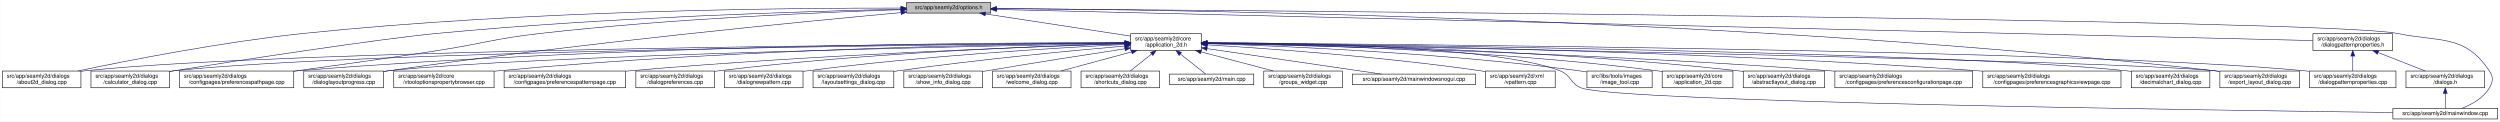
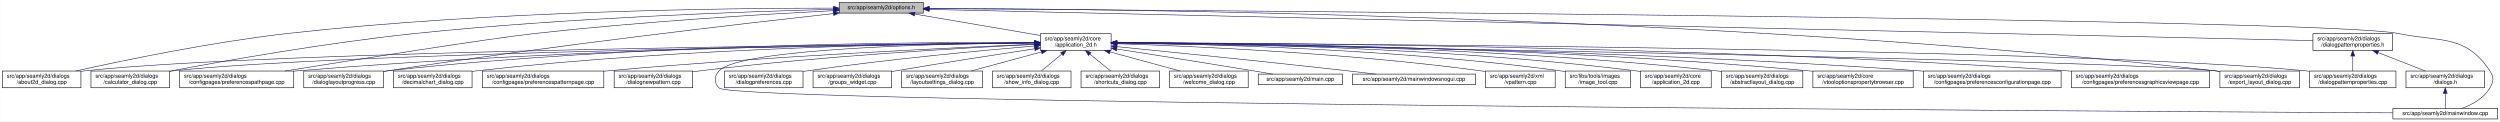
<svg xmlns="http://www.w3.org/2000/svg" xmlns:xlink="http://www.w3.org/1999/xlink" width="4487pt" height="218pt" viewBox="0.00 0.00 4486.50 218.00">
  <g id="graph0" class="graph" transform="scale(1 1) rotate(0) translate(4 214)">
    <polygon fill="white" stroke="transparent" points="-4,4 -4,-214 4482.5,-214 4482.5,4 -4,4" />
    <g id="node1" class="node">
      <g id="a_node1">
        <a xlink:title=" ">
-           <polygon fill="#bfbfbf" stroke="black" points="1623,-190.5 1623,-209.5 1774,-209.5 1774,-190.5 1623,-190.5" />
-           <text text-anchor="middle" x="1698.5" y="-197.5" font-family="Helvetica,sans-Serif" font-size="10.00">src/app/seamly2d/options.h</text>
+           <polygon fill="#bfbfbf" stroke="black" points="1502,-190.5 1502,-209.5 1653,-209.5 1653,-190.5 1502,-190.5" />
+           <text text-anchor="middle" x="1577.5" y="-197.5" font-family="Helvetica,sans-Serif" font-size="10.00">src/app/seamly2d/options.h</text>
        </a>
      </g>
    </g>
    <g id="node2" class="node">
      <g id="a_node2">
        <a xlink:href="../../d7/d61/application__2d_8h.html" target="_top" xlink:title=" ">
-           <polygon fill="white" stroke="black" points="2025,-123.5 2025,-153.5 2152,-153.5 2152,-123.5 2025,-123.5" />
-           <text text-anchor="start" x="2033" y="-141.5" font-family="Helvetica,sans-Serif" font-size="10.00">src/app/seamly2d/core</text>
-           <text text-anchor="middle" x="2088.5" y="-130.5" font-family="Helvetica,sans-Serif" font-size="10.00">/application_2d.h</text>
+           <polygon fill="white" stroke="black" points="1863,-123.5 1863,-153.5 1990,-153.5 1990,-123.5 1863,-123.5" />
+           <text text-anchor="start" x="1871" y="-141.5" font-family="Helvetica,sans-Serif" font-size="10.00">src/app/seamly2d/core</text>
+           <text text-anchor="middle" x="1926.5" y="-130.5" font-family="Helvetica,sans-Serif" font-size="10.00">/application_2d.h</text>
        </a>
      </g>
    </g>
    <g id="edge1" class="edge">
-       <path fill="none" stroke="midnightblue" d="M1764.34,-188.96C1837.02,-177.87 1953.21,-160.14 2024.96,-149.19" />
-       <polygon fill="midnightblue" stroke="midnightblue" points="1763.74,-185.51 1754.38,-190.48 1764.79,-192.43 1763.74,-185.51" />
+       <path fill="none" stroke="midnightblue" d="M1637.67,-188.74C1700.56,-178.02 1798.86,-161.26 1862.98,-150.33" />
+       <polygon fill="midnightblue" stroke="midnightblue" points="1636.77,-185.34 1627.5,-190.48 1637.95,-192.24 1636.77,-185.34" />
    </g>
    <g id="node4" class="node">
      <g id="a_node4">
        <a xlink:href="../../d9/d7f/about2d__dialog_8cpp.html" target="_top" xlink:title=" ">
          <polygon fill="white" stroke="black" points="0,-56.5 0,-86.5 141,-86.5 141,-56.5 0,-56.5" />
          <text text-anchor="start" x="8" y="-74.5" font-family="Helvetica,sans-Serif" font-size="10.00">src/app/seamly2d/dialogs</text>
          <text text-anchor="middle" x="70.5" y="-63.5" font-family="Helvetica,sans-Serif" font-size="10.00">/about2d_dialog.cpp</text>
        </a>
      </g>
    </g>
    <g id="edge27" class="edge">
-       <path fill="none" stroke="midnightblue" d="M1612.67,-199.5C1420.23,-199.77 939.81,-195.79 540.5,-154 394.51,-138.72 225.37,-105.53 135.12,-86.55" />
-       <polygon fill="midnightblue" stroke="midnightblue" points="1612.73,-203 1622.72,-199.48 1612.72,-196 1612.73,-203" />
+       <path fill="none" stroke="midnightblue" d="M1491.67,-199.44C1310.27,-199.48 874.82,-194.85 512.5,-154 375.26,-138.52 216.5,-105.49 131.59,-86.57" />
+       <polygon fill="midnightblue" stroke="midnightblue" points="1491.68,-202.94 1501.68,-199.43 1491.68,-195.94 1491.68,-202.94" />
    </g>
    <g id="node6" class="node">
      <g id="a_node6">
        <a xlink:href="../../d7/dfa/calculator__dialog_8cpp.html" target="_top" xlink:title=" ">
          <polygon fill="white" stroke="black" points="159,-56.5 159,-86.5 300,-86.5 300,-56.5 159,-56.5" />
          <text text-anchor="start" x="167" y="-74.5" font-family="Helvetica,sans-Serif" font-size="10.00">src/app/seamly2d/dialogs</text>
          <text text-anchor="middle" x="229.5" y="-63.5" font-family="Helvetica,sans-Serif" font-size="10.00">/calculator_dialog.cpp</text>
        </a>
      </g>
    </g>
    <g id="edge28" class="edge">
-       <path fill="none" stroke="midnightblue" d="M1612.55,-197.44C1449.69,-193.89 1085.06,-183.15 779.5,-154 674.26,-143.96 412.85,-103.99 308.5,-87 305.75,-86.55 302.94,-86.09 300.11,-85.61" />
-       <polygon fill="midnightblue" stroke="midnightblue" points="1612.91,-200.95 1622.98,-197.66 1613.06,-193.95 1612.91,-200.95" />
-     </g>
-     <g id="node9" class="node">
-       <g id="a_node9">
+       <path fill="none" stroke="midnightblue" d="M1491.61,-197.2C1339.88,-193.39 1014.6,-182.41 741.5,-154 583.04,-137.52 398.94,-104.87 300.41,-86.28" />
+       <polygon fill="midnightblue" stroke="midnightblue" points="1491.71,-200.7 1501.79,-197.45 1491.88,-193.71 1491.71,-200.7" />
+     </g>
+     <g id="node10" class="node">
+       <g id="a_node10">
        <a xlink:href="../../dc/d20/preferencespathpage_8cpp.html" target="_top" xlink:title=" ">
          <polygon fill="white" stroke="black" points="318,-56.5 318,-86.5 523,-86.5 523,-56.5 318,-56.5" />
          <text text-anchor="start" x="326" y="-74.5" font-family="Helvetica,sans-Serif" font-size="10.00">src/app/seamly2d/dialogs</text>
          <text text-anchor="middle" x="420.5" y="-63.5" font-family="Helvetica,sans-Serif" font-size="10.00">/configpages/preferencespathpage.cpp</text>
        </a>
      </g>
    </g>
    <g id="edge29" class="edge">
-       <path fill="none" stroke="midnightblue" d="M1612.8,-196.62C1475.71,-192.18 1198.77,-180.53 965.5,-154 882.23,-144.53 862.33,-135.73 779.5,-123 693.18,-109.74 594.97,-96.02 523.12,-86.23" />
-       <polygon fill="midnightblue" stroke="midnightblue" points="1612.72,-200.12 1622.83,-196.94 1612.94,-193.13 1612.72,-200.12" />
+       <path fill="none" stroke="midnightblue" d="M1491.58,-194.91C1371.55,-188.71 1146.99,-175.35 956.5,-154 871.26,-144.45 635.73,-107.19 507.1,-86.52" />
+       <polygon fill="midnightblue" stroke="midnightblue" points="1491.64,-198.42 1501.81,-195.44 1492,-191.43 1491.64,-198.42" />
    </g>
    <g id="node13" class="node">
      <g id="a_node13">
        <a xlink:href="../../d6/d89/dialoglayoutprogress_8cpp.html" target="_top" xlink:title=" ">
          <polygon fill="white" stroke="black" points="541,-56.5 541,-86.5 684,-86.5 684,-56.5 541,-56.5" />
          <text text-anchor="start" x="549" y="-74.5" font-family="Helvetica,sans-Serif" font-size="10.00">src/app/seamly2d/dialogs</text>
          <text text-anchor="middle" x="612.5" y="-63.5" font-family="Helvetica,sans-Serif" font-size="10.00">/dialoglayoutprogress.cpp</text>
        </a>
      </g>
    </g>
    <g id="edge30" class="edge">
-       <path fill="none" stroke="midnightblue" d="M1612.85,-191.38C1439.05,-175.5 1032.7,-136.21 693.5,-87 690.39,-86.55 687.22,-86.07 684.01,-85.57" />
-       <polygon fill="midnightblue" stroke="midnightblue" points="1612.68,-194.88 1622.95,-192.3 1613.31,-187.91 1612.68,-194.88" />
+       <path fill="none" stroke="midnightblue" d="M1491.69,-189.68C1333.36,-172.15 984.76,-131.95 692.5,-87 689.85,-86.59 687.15,-86.17 684.43,-85.72" />
+       <polygon fill="midnightblue" stroke="midnightblue" points="1491.51,-193.18 1501.84,-190.8 1492.28,-186.23 1491.51,-193.18" />
    </g>
    <g id="node17" class="node">
      <g id="a_node17">
        <a xlink:href="../../dd/d54/export__layout__dialog_8cpp.html" target="_top" xlink:title=" ">
          <polygon fill="white" stroke="black" points="3980,-56.5 3980,-86.5 4123,-86.5 4123,-56.5 3980,-56.5" />
          <text text-anchor="start" x="3988" y="-74.5" font-family="Helvetica,sans-Serif" font-size="10.00">src/app/seamly2d/dialogs</text>
          <text text-anchor="middle" x="4051.5" y="-63.5" font-family="Helvetica,sans-Serif" font-size="10.00">/export_layout_dialog.cpp</text>
        </a>
      </g>
    </g>
    <g id="edge35" class="edge">
-       <path fill="none" stroke="midnightblue" d="M1784.71,-198.71C2086.38,-196.87 3122.19,-183.44 3970.5,-87 3973.48,-86.66 3976.52,-86.28 3979.58,-85.87" />
-       <polygon fill="midnightblue" stroke="midnightblue" points="1784.27,-195.22 1774.29,-198.77 1784.31,-202.22 1784.27,-195.22" />
+       <path fill="none" stroke="midnightblue" d="M1663.53,-199.02C1974.97,-198.22 3072.47,-187.96 3970.5,-87 3973.48,-86.66 3976.52,-86.29 3979.58,-85.88" />
+       <polygon fill="midnightblue" stroke="midnightblue" points="1663.22,-195.52 1653.22,-199.04 1663.23,-202.52 1663.22,-195.52" />
    </g>
    <g id="node26" class="node">
      <g id="a_node26">
        <a xlink:href="../../d8/dd9/mainwindow_8cpp.html" target="_top" xlink:title=" ">
          <polygon fill="white" stroke="black" points="4290.5,-0.5 4290.5,-19.5 4478.5,-19.5 4478.5,-0.5 4290.5,-0.5" />
          <text text-anchor="middle" x="4384.5" y="-7.5" font-family="Helvetica,sans-Serif" font-size="10.00">src/app/seamly2d/mainwindow.cpp</text>
        </a>
      </g>
    </g>
    <g id="edge36" class="edge">
-       <path fill="none" stroke="midnightblue" d="M1784.27,-198.4C2220.01,-195.24 4172.81,-179.68 4298.5,-154 4376.05,-138.16 4419.3,-152.66 4463.5,-87 4471.19,-75.57 4470.42,-67.91 4463.5,-56 4452.95,-37.85 4432.04,-26.41 4414.38,-19.61" />
-       <polygon fill="midnightblue" stroke="midnightblue" points="1784.23,-194.9 1774.26,-198.47 1784.28,-201.9 1784.23,-194.9" />
+       <path fill="none" stroke="midnightblue" d="M1663.59,-198.47C2112.31,-195.58 4167.54,-180.9 4299.5,-154 4377.05,-138.19 4420.3,-152.66 4464.5,-87 4472.19,-75.57 4471.46,-67.89 4464.5,-56 4453.8,-37.71 4432.63,-26.27 4414.75,-19.51" />
+       <polygon fill="midnightblue" stroke="midnightblue" points="1663.27,-194.97 1653.3,-198.53 1663.32,-201.97 1663.27,-194.97" />
    </g>
    <g id="node28" class="node">
      <g id="a_node28">
        <a xlink:href="../../d5/d4e/dialogpatternproperties_8h.html" target="_top" xlink:title=" ">
          <polygon fill="white" stroke="black" points="4147,-123.5 4147,-153.5 4290,-153.5 4290,-123.5 4147,-123.5" />
          <text text-anchor="start" x="4155" y="-141.5" font-family="Helvetica,sans-Serif" font-size="10.00">src/app/seamly2d/dialogs</text>
          <text text-anchor="middle" x="4218.5" y="-130.5" font-family="Helvetica,sans-Serif" font-size="10.00">/dialogpatternproperties.h</text>
        </a>
      </g>
    </g>
    <g id="edge31" class="edge">
-       <path fill="none" stroke="midnightblue" d="M1784.38,-196.97C2175.7,-187.73 3786.38,-149.7 4146.75,-141.19" />
-       <polygon fill="midnightblue" stroke="midnightblue" points="1784.18,-193.48 1774.26,-197.21 1784.34,-200.47 1784.18,-193.48" />
+       <path fill="none" stroke="midnightblue" d="M1663.5,-197.06C2067.81,-187.95 3775.47,-149.48 4146.97,-141.11" />
+       <polygon fill="midnightblue" stroke="midnightblue" points="1663.26,-193.57 1653.34,-197.29 1663.42,-200.57 1663.26,-193.57" />
    </g>
    <g id="node3" class="node">
      <g id="a_node3">
        <a xlink:href="../../df/d3e/application__2d_8cpp.html" target="_top" xlink:title=" ">
-           <polygon fill="white" stroke="black" points="2979,-56.5 2979,-86.5 3106,-86.5 3106,-56.5 2979,-56.5" />
-           <text text-anchor="start" x="2987" y="-74.5" font-family="Helvetica,sans-Serif" font-size="10.00">src/app/seamly2d/core</text>
-           <text text-anchor="middle" x="3042.5" y="-63.5" font-family="Helvetica,sans-Serif" font-size="10.00">/application_2d.cpp</text>
+           <polygon fill="white" stroke="black" points="2940,-56.5 2940,-86.5 3067,-86.5 3067,-56.5 2940,-56.5" />
+           <text text-anchor="start" x="2948" y="-74.5" font-family="Helvetica,sans-Serif" font-size="10.00">src/app/seamly2d/core</text>
+           <text text-anchor="middle" x="3003.5" y="-63.5" font-family="Helvetica,sans-Serif" font-size="10.00">/application_2d.cpp</text>
        </a>
      </g>
    </g>
    <g id="edge2" class="edge">
-       <path fill="none" stroke="midnightblue" d="M2162.2,-136.72C2313.91,-134.37 2671.82,-124.91 2969.5,-87 2972.58,-86.61 2975.72,-86.16 2978.88,-85.68" />
-       <polygon fill="midnightblue" stroke="midnightblue" points="2162.02,-133.23 2152.08,-136.88 2162.13,-140.23 2162.02,-133.23" />
+       <path fill="none" stroke="midnightblue" d="M2000.34,-137.46C2166.92,-136.57 2584.41,-129.84 2930.5,-87 2933.58,-86.62 2936.72,-86.18 2939.89,-85.7" />
+       <polygon fill="midnightblue" stroke="midnightblue" points="2000.19,-133.96 1990.21,-137.51 2000.23,-140.96 2000.19,-133.96" />
    </g>
    <g id="edge3" class="edge">
-       <path fill="none" stroke="midnightblue" d="M2014.56,-137.11C1706.18,-135.26 521.24,-125.72 149.5,-87 146.73,-86.71 143.9,-86.38 141.06,-86.01" />
-       <polygon fill="midnightblue" stroke="midnightblue" points="2014.71,-140.61 2024.73,-137.17 2014.75,-133.61 2014.71,-140.61" />
+       <path fill="none" stroke="midnightblue" d="M1852.53,-136.91C1560.58,-134.34 487.72,-122.63 149.5,-87 146.73,-86.71 143.9,-86.37 141.06,-86" />
+       <polygon fill="midnightblue" stroke="midnightblue" points="1852.56,-140.41 1862.59,-137 1852.62,-133.41 1852.56,-140.41" />
    </g>
    <g id="node5" class="node">
      <g id="a_node5">
        <a xlink:href="../../dd/db4/abstractlayout__dialog_8cpp.html" target="_top" xlink:title=" ">
-           <polygon fill="white" stroke="black" points="3124.5,-56.5 3124.5,-86.5 3270.5,-86.5 3270.5,-56.5 3124.5,-56.5" />
-           <text text-anchor="start" x="3132.5" y="-74.5" font-family="Helvetica,sans-Serif" font-size="10.00">src/app/seamly2d/dialogs</text>
-           <text text-anchor="middle" x="3197.5" y="-63.5" font-family="Helvetica,sans-Serif" font-size="10.00">/abstractlayout_dialog.cpp</text>
+           <polygon fill="white" stroke="black" points="3085.5,-56.5 3085.5,-86.5 3231.5,-86.5 3231.5,-56.5 3085.5,-56.5" />
+           <text text-anchor="start" x="3093.5" y="-74.5" font-family="Helvetica,sans-Serif" font-size="10.00">src/app/seamly2d/dialogs</text>
+           <text text-anchor="middle" x="3158.5" y="-63.5" font-family="Helvetica,sans-Serif" font-size="10.00">/abstractlayout_dialog.cpp</text>
        </a>
      </g>
    </g>
    <g id="edge4" class="edge">
-       <path fill="none" stroke="midnightblue" d="M2162.08,-137C2330.94,-135.16 2759.08,-126.64 3114.5,-87 3117.7,-86.64 3120.96,-86.24 3124.25,-85.8" />
-       <polygon fill="midnightblue" stroke="midnightblue" points="2162.02,-133.5 2152.06,-137.1 2162.09,-140.5 2162.02,-133.5" />
+       <path fill="none" stroke="midnightblue" d="M2000.28,-137.55C2183.05,-136.96 2671.26,-131.01 3075.5,-87 3078.7,-86.65 3081.96,-86.26 3085.25,-85.82" />
+       <polygon fill="midnightblue" stroke="midnightblue" points="2000.23,-134.05 1990.24,-137.58 2000.25,-141.05 2000.23,-134.05" />
    </g>
    <g id="edge5" class="edge">
-       <path fill="none" stroke="midnightblue" d="M2014.9,-136.92C1723.17,-134.37 647.48,-122.71 308.5,-87 305.73,-86.71 302.9,-86.37 300.06,-86" />
-       <polygon fill="midnightblue" stroke="midnightblue" points="2014.92,-140.42 2024.95,-137 2014.98,-133.42 2014.92,-140.42" />
+       <path fill="none" stroke="midnightblue" d="M1852.41,-136.67C1577.21,-133.35 613.89,-119.61 308.5,-87 305.73,-86.7 302.9,-86.37 300.06,-85.99" />
+       <polygon fill="midnightblue" stroke="midnightblue" points="1852.64,-140.17 1862.69,-136.79 1852.73,-133.17 1852.64,-140.17" />
    </g>
    <g id="node7" class="node">
      <g id="a_node7">
-         <a xlink:href="../../d2/d2d/preferencesconfigurationpage_8cpp.html" target="_top" xlink:title=" ">
-           <polygon fill="white" stroke="black" points="3289,-56.5 3289,-86.5 3536,-86.5 3536,-56.5 3289,-56.5" />
-           <text text-anchor="start" x="3297" y="-74.5" font-family="Helvetica,sans-Serif" font-size="10.00">src/app/seamly2d/dialogs</text>
-           <text text-anchor="middle" x="3412.5" y="-63.5" font-family="Helvetica,sans-Serif" font-size="10.00">/configpages/preferencesconfigurationpage.cpp</text>
+         <a xlink:href="../../d2/d00/vtooloptionspropertybrowser_8cpp.html" target="_top" xlink:title=" ">
+           <polygon fill="white" stroke="black" points="3249.5,-56.5 3249.5,-86.5 3429.5,-86.5 3429.5,-56.5 3249.5,-56.5" />
+           <text text-anchor="start" x="3257.5" y="-74.5" font-family="Helvetica,sans-Serif" font-size="10.00">src/app/seamly2d/core</text>
+           <text text-anchor="middle" x="3339.5" y="-63.5" font-family="Helvetica,sans-Serif" font-size="10.00">/vtooloptionspropertybrowser.cpp</text>
        </a>
      </g>
    </g>
    <g id="edge6" class="edge">
-       <path fill="none" stroke="midnightblue" d="M2162.45,-136.07C2349.65,-132.07 2857.46,-118.92 3279.5,-87 3282.63,-86.76 3285.79,-86.51 3288.99,-86.25" />
-       <polygon fill="midnightblue" stroke="midnightblue" points="2162.1,-132.57 2152.17,-136.28 2162.25,-139.57 2162.1,-132.57" />
+       <path fill="none" stroke="midnightblue" d="M2000.34,-137.43C2200.42,-136.63 2769.59,-130.41 3240.5,-87 3243.44,-86.73 3246.43,-86.43 3249.44,-86.11" />
+       <polygon fill="midnightblue" stroke="midnightblue" points="2000.23,-133.93 1990.24,-137.46 2000.25,-140.93 2000.23,-133.93" />
    </g>
    <g id="node8" class="node">
      <g id="a_node8">
+         <a xlink:href="../../d2/d2d/preferencesconfigurationpage_8cpp.html" target="_top" xlink:title=" ">
+           <polygon fill="white" stroke="black" points="3448,-56.5 3448,-86.5 3695,-86.5 3695,-56.5 3448,-56.5" />
+           <text text-anchor="start" x="3456" y="-74.5" font-family="Helvetica,sans-Serif" font-size="10.00">src/app/seamly2d/dialogs</text>
+           <text text-anchor="middle" x="3571.5" y="-63.5" font-family="Helvetica,sans-Serif" font-size="10.00">/configpages/preferencesconfigurationpage.cpp</text>
+         </a>
+       </g>
+     </g>
+     <g id="edge7" class="edge">
+       <path fill="none" stroke="midnightblue" d="M2000.44,-137C2219.96,-135.09 2886.93,-126.22 3438.5,-87 3441.63,-86.78 3444.8,-86.54 3447.99,-86.28" />
+       <polygon fill="midnightblue" stroke="midnightblue" points="2000.3,-133.5 1990.33,-137.08 2000.36,-140.5 2000.3,-133.5" />
+     </g>
+     <g id="node9" class="node">
+       <g id="a_node9">
        <a xlink:href="../../d9/d70/preferencesgraphicsviewpage_8cpp.html" target="_top" xlink:title=" ">
-           <polygon fill="white" stroke="black" points="3554.5,-56.5 3554.5,-86.5 3802.5,-86.5 3802.5,-56.5 3554.5,-56.5" />
-           <text text-anchor="start" x="3562.5" y="-74.5" font-family="Helvetica,sans-Serif" font-size="10.00">src/app/seamly2d/dialogs</text>
-           <text text-anchor="middle" x="3678.5" y="-63.5" font-family="Helvetica,sans-Serif" font-size="10.00">/configpages/preferencesgraphicsviewpage.cpp</text>
-         </a>
-       </g>
-     </g>
-     <g id="edge7" class="edge">
-       <path fill="none" stroke="midnightblue" d="M2162.26,-136.85C2376.23,-134.54 3015.47,-124.75 3544.5,-87 3547.77,-86.77 3551.08,-86.52 3554.42,-86.25" />
-       <polygon fill="midnightblue" stroke="midnightblue" points="2162.06,-133.35 2152.1,-136.95 2162.13,-140.35 2162.06,-133.35" />
+           <polygon fill="white" stroke="black" points="3713.5,-56.5 3713.5,-86.5 3961.5,-86.5 3961.5,-56.5 3713.5,-56.5" />
+           <text text-anchor="start" x="3721.5" y="-74.5" font-family="Helvetica,sans-Serif" font-size="10.00">src/app/seamly2d/dialogs</text>
+           <text text-anchor="middle" x="3837.5" y="-63.5" font-family="Helvetica,sans-Serif" font-size="10.00">/configpages/preferencesgraphicsviewpage.cpp</text>
+         </a>
+       </g>
    </g>
    <g id="edge8" class="edge">
-       <path fill="none" stroke="midnightblue" d="M2014.67,-137.66C1790.96,-137.58 1101.01,-133.32 531.5,-87 528.79,-86.78 526.04,-86.54 523.27,-86.28" />
-       <polygon fill="midnightblue" stroke="midnightblue" points="2014.97,-141.16 2024.97,-137.66 2014.97,-134.16 2014.97,-141.16" />
-     </g>
-     <g id="node10" class="node">
-       <g id="a_node10">
-         <a xlink:href="../../dd/dc2/decimalchart__dialog_8cpp.html" target="_top" xlink:title=" ">
-           <polygon fill="white" stroke="black" points="3821,-56.5 3821,-86.5 3962,-86.5 3962,-56.5 3821,-56.5" />
-           <text text-anchor="start" x="3829" y="-74.5" font-family="Helvetica,sans-Serif" font-size="10.00">src/app/seamly2d/dialogs</text>
-           <text text-anchor="middle" x="3891.5" y="-63.5" font-family="Helvetica,sans-Serif" font-size="10.00">/decimalchart_dialog.cpp</text>
-         </a>
-       </g>
+       <path fill="none" stroke="midnightblue" d="M2000.49,-137.5C2244.24,-137.04 3044.02,-131.98 3703.5,-87 3706.77,-86.78 3710.08,-86.54 3713.42,-86.28" />
+       <polygon fill="midnightblue" stroke="midnightblue" points="2000.33,-134 1990.34,-137.52 2000.34,-141 2000.33,-134" />
    </g>
    <g id="edge9" class="edge">
-       <path fill="none" stroke="midnightblue" d="M2162.56,-136.81C2448.98,-133.91 3484.42,-121.24 3811.5,-87 3814.59,-86.68 3817.74,-86.3 3820.91,-85.89" />
-       <polygon fill="midnightblue" stroke="midnightblue" points="2162.25,-133.31 2152.28,-136.91 2162.32,-140.31 2162.25,-133.31" />
+       <path fill="none" stroke="midnightblue" d="M1852.56,-137.26C1644.32,-136.06 1035.3,-128.93 531.5,-87 528.79,-86.77 526.04,-86.53 523.27,-86.27" />
+       <polygon fill="midnightblue" stroke="midnightblue" points="1852.74,-140.76 1862.76,-137.32 1852.78,-133.76 1852.74,-140.76" />
    </g>
    <g id="node11" class="node">
      <g id="a_node11">
-         <a xlink:href="../../d2/d00/vtooloptionspropertybrowser_8cpp.html" target="_top" xlink:title=" ">
-           <polygon fill="white" stroke="black" points="702.5,-56.5 702.5,-86.5 882.5,-86.5 882.5,-56.5 702.5,-56.5" />
-           <text text-anchor="start" x="710.5" y="-74.5" font-family="Helvetica,sans-Serif" font-size="10.00">src/app/seamly2d/core</text>
-           <text text-anchor="middle" x="792.5" y="-63.5" font-family="Helvetica,sans-Serif" font-size="10.00">/vtooloptionspropertybrowser.cpp</text>
+         <a xlink:href="../../dd/dc2/decimalchart__dialog_8cpp.html" target="_top" xlink:title=" ">
+           <polygon fill="white" stroke="black" points="702,-56.5 702,-86.5 843,-86.5 843,-56.5 702,-56.5" />
+           <text text-anchor="start" x="710" y="-74.5" font-family="Helvetica,sans-Serif" font-size="10.00">src/app/seamly2d/dialogs</text>
+           <text text-anchor="middle" x="772.5" y="-63.5" font-family="Helvetica,sans-Serif" font-size="10.00">/decimalchart_dialog.cpp</text>
        </a>
      </g>
    </g>
    <g id="edge10" class="edge">
-       <path fill="none" stroke="midnightblue" d="M2014.72,-137.03C1826.89,-135.27 1315.47,-126.88 891.5,-87 888.56,-86.72 885.57,-86.42 882.56,-86.09" />
-       <polygon fill="midnightblue" stroke="midnightblue" points="2014.73,-140.53 2024.76,-137.12 2014.79,-133.53 2014.73,-140.53" />
+       <path fill="none" stroke="midnightblue" d="M1852.61,-137.39C1678.05,-136.38 1226.65,-129.51 852.5,-87 849.41,-86.65 846.27,-86.25 843.1,-85.82" />
+       <polygon fill="midnightblue" stroke="midnightblue" points="1852.69,-140.89 1862.71,-137.44 1852.73,-133.89 1852.69,-140.89" />
    </g>
    <g id="node12" class="node">
      <g id="a_node12">
        <a xlink:href="../../dc/d63/preferencespatternpage_8cpp.html" target="_top" xlink:title=" ">
-           <polygon fill="white" stroke="black" points="900.5,-56.5 900.5,-86.5 1118.5,-86.5 1118.5,-56.5 900.5,-56.5" />
-           <text text-anchor="start" x="908.5" y="-74.5" font-family="Helvetica,sans-Serif" font-size="10.00">src/app/seamly2d/dialogs</text>
-           <text text-anchor="middle" x="1009.5" y="-63.5" font-family="Helvetica,sans-Serif" font-size="10.00">/configpages/preferencespatternpage.cpp</text>
+           <polygon fill="white" stroke="black" points="861.5,-56.5 861.5,-86.5 1079.5,-86.5 1079.5,-56.5 861.5,-56.5" />
+           <text text-anchor="start" x="869.5" y="-74.5" font-family="Helvetica,sans-Serif" font-size="10.00">src/app/seamly2d/dialogs</text>
+           <text text-anchor="middle" x="970.5" y="-63.5" font-family="Helvetica,sans-Serif" font-size="10.00">/configpages/preferencespatternpage.cpp</text>
        </a>
      </g>
    </g>
    <g id="edge11" class="edge">
-       <path fill="none" stroke="midnightblue" d="M2014.58,-135.37C1853.27,-130.35 1457.69,-115.93 1127.5,-87 1124.62,-86.75 1121.7,-86.48 1118.76,-86.2" />
-       <polygon fill="midnightblue" stroke="midnightblue" points="2014.76,-138.88 2024.86,-135.69 2014.97,-131.88 2014.76,-138.88" />
+       <path fill="none" stroke="midnightblue" d="M1852.61,-134.59C1706.45,-128.49 1370.21,-112.77 1088.5,-87 1085.62,-86.74 1082.71,-86.46 1079.77,-86.17" />
+       <polygon fill="midnightblue" stroke="midnightblue" points="1852.66,-138.1 1862.8,-135.01 1852.95,-131.1 1852.66,-138.1" />
    </g>
    <g id="edge12" class="edge">
-       <path fill="none" stroke="midnightblue" d="M2014.77,-136.2C1765.2,-131.6 953.31,-114.82 693.5,-87 690.52,-86.68 687.48,-86.32 684.41,-85.92" />
-       <polygon fill="midnightblue" stroke="midnightblue" points="2014.76,-139.7 2024.82,-136.39 2014.89,-132.71 2014.76,-139.7" />
+       <path fill="none" stroke="midnightblue" d="M1852.43,-138.03C1660.3,-138.64 1130.39,-135.41 692.5,-87 689.83,-86.71 687.12,-86.37 684.39,-86.01" />
+       <polygon fill="midnightblue" stroke="midnightblue" points="1852.7,-141.53 1862.69,-137.99 1852.68,-134.53 1852.7,-141.53" />
    </g>
    <g id="node14" class="node">
      <g id="a_node14">
+         <a xlink:href="../../de/d87/dialognewpattern_8cpp.html" target="_top" xlink:title=" ">
+           <polygon fill="white" stroke="black" points="1098,-56.5 1098,-86.5 1239,-86.5 1239,-56.5 1098,-56.5" />
+           <text text-anchor="start" x="1106" y="-74.5" font-family="Helvetica,sans-Serif" font-size="10.00">src/app/seamly2d/dialogs</text>
+           <text text-anchor="middle" x="1168.5" y="-63.5" font-family="Helvetica,sans-Serif" font-size="10.00">/dialognewpattern.cpp</text>
+         </a>
+       </g>
+     </g>
+     <g id="edge13" class="edge">
+       <path fill="none" stroke="midnightblue" d="M1852.6,-134.23C1728.47,-128.23 1470.41,-113.58 1253.5,-87 1248.89,-86.44 1244.16,-85.8 1239.39,-85.11" />
+       <polygon fill="midnightblue" stroke="midnightblue" points="1852.59,-137.74 1862.74,-134.72 1852.92,-130.74 1852.59,-137.74" />
+     </g>
+     <g id="node15" class="node">
+       <g id="a_node15">
        <a xlink:href="../../d5/d18/dialogpatternproperties_8cpp.html" target="_top" xlink:title=" ">
          <polygon fill="white" stroke="black" points="4141,-56.5 4141,-86.5 4296,-86.5 4296,-56.5 4141,-56.5" />
          <text text-anchor="start" x="4149" y="-74.5" font-family="Helvetica,sans-Serif" font-size="10.00">src/app/seamly2d/dialogs</text>
          <text text-anchor="middle" x="4218.5" y="-63.5" font-family="Helvetica,sans-Serif" font-size="10.00">/dialogpatternproperties.cpp</text>
        </a>
      </g>
    </g>
-     <g id="edge13" class="edge">
-       <path fill="none" stroke="midnightblue" d="M2162.16,-137.07C2480.25,-134.98 3737.77,-124.49 4131.5,-87 4134.55,-86.71 4137.65,-86.38 4140.78,-86.01" />
-       <polygon fill="midnightblue" stroke="midnightblue" points="2162.11,-133.57 2152.13,-137.13 2162.15,-140.57 2162.11,-133.57" />
-     </g>
-     <g id="node15" class="node">
-       <g id="a_node15">
-         <a xlink:href="../../d5/dc5/dialogpreferences_8cpp.html" target="_top" xlink:title=" ">
-           <polygon fill="white" stroke="black" points="1137,-56.5 1137,-86.5 1278,-86.5 1278,-56.5 1137,-56.5" />
-           <text text-anchor="start" x="1145" y="-74.5" font-family="Helvetica,sans-Serif" font-size="10.00">src/app/seamly2d/dialogs</text>
-           <text text-anchor="middle" x="1207.5" y="-63.5" font-family="Helvetica,sans-Serif" font-size="10.00">/dialogpreferences.cpp</text>
-         </a>
-       </g>
-     </g>
    <g id="edge14" class="edge">
-       <path fill="none" stroke="midnightblue" d="M2014.54,-135.77C1872.81,-131.82 1553.3,-119.77 1286.5,-87 1283.73,-86.66 1280.91,-86.28 1278.07,-85.88" />
-       <polygon fill="midnightblue" stroke="midnightblue" points="2014.75,-139.28 2024.84,-136.06 2014.94,-132.28 2014.75,-139.28" />
+       <path fill="none" stroke="midnightblue" d="M2000.2,-137.24C2333.82,-135.85 3704.92,-127.73 4132.5,-87 4135.21,-86.74 4137.97,-86.45 4140.75,-86.12" />
+       <polygon fill="midnightblue" stroke="midnightblue" points="2000.15,-133.74 1990.16,-137.28 2000.18,-140.74 2000.15,-133.74" />
    </g>
    <g id="node16" class="node">
      <g id="a_node16">
-         <a xlink:href="../../de/d87/dialognewpattern_8cpp.html" target="_top" xlink:title=" ">
+         <a xlink:href="../../d5/dc5/dialogpreferences_8cpp.html" target="_top" xlink:title=" ">
          <polygon fill="white" stroke="black" points="1296,-56.5 1296,-86.5 1437,-86.5 1437,-56.5 1296,-56.5" />
          <text text-anchor="start" x="1304" y="-74.5" font-family="Helvetica,sans-Serif" font-size="10.00">src/app/seamly2d/dialogs</text>
-           <text text-anchor="middle" x="1366.5" y="-63.5" font-family="Helvetica,sans-Serif" font-size="10.00">/dialognewpattern.cpp</text>
+           <text text-anchor="middle" x="1366.5" y="-63.5" font-family="Helvetica,sans-Serif" font-size="10.00">/dialogpreferences.cpp</text>
        </a>
      </g>
    </g>
    <g id="edge15" class="edge">
-       <path fill="none" stroke="midnightblue" d="M2014.69,-134.18C1894.87,-128.24 1650.76,-113.82 1445.5,-87 1442.73,-86.64 1439.92,-86.25 1437.08,-85.83" />
-       <polygon fill="midnightblue" stroke="midnightblue" points="2014.68,-137.69 2024.84,-134.68 2015.03,-130.69 2014.68,-137.69" />
+       <path fill="none" stroke="midnightblue" d="M1852.86,-131.54C1758.29,-123.48 1589.23,-107.7 1445.5,-87 1442.74,-86.6 1439.93,-86.18 1437.09,-85.73" />
+       <polygon fill="midnightblue" stroke="midnightblue" points="1852.63,-135.03 1862.89,-132.39 1853.22,-128.06 1852.63,-135.03" />
    </g>
    <g id="edge16" class="edge">
-       <path fill="none" stroke="midnightblue" d="M2162.42,-136.17C2488.33,-130.24 3788.71,-105.6 3970.5,-87 3973.48,-86.69 3976.52,-86.34 3979.59,-85.95" />
-       <polygon fill="midnightblue" stroke="midnightblue" points="2162.09,-132.68 2152.15,-136.36 2162.22,-139.68 2162.09,-132.68" />
+       <path fill="none" stroke="midnightblue" d="M2000.25,-136.35C2342.98,-130.89 3771.81,-107.12 3970.5,-87 3973.48,-86.7 3976.52,-86.35 3979.59,-85.96" />
+       <polygon fill="midnightblue" stroke="midnightblue" points="2000.13,-132.85 1990.19,-136.51 2000.24,-139.85 2000.13,-132.85" />
    </g>
    <g id="node18" class="node">
      <g id="a_node18">
-         <a xlink:href="../../d0/dfa/layoutsettings__dialog_8cpp.html" target="_top" xlink:title=" ">
-           <polygon fill="white" stroke="black" points="1455,-56.5 1455,-86.5 1600,-86.5 1600,-56.5 1455,-56.5" />
+         <a xlink:href="../../db/d5c/groups__widget_8cpp.html" target="_top" xlink:title=" ">
+           <polygon fill="white" stroke="black" points="1455,-56.5 1455,-86.5 1596,-86.5 1596,-56.5 1455,-56.5" />
          <text text-anchor="start" x="1463" y="-74.5" font-family="Helvetica,sans-Serif" font-size="10.00">src/app/seamly2d/dialogs</text>
-           <text text-anchor="middle" x="1527.5" y="-63.5" font-family="Helvetica,sans-Serif" font-size="10.00">/layoutsettings_dialog.cpp</text>
+           <text text-anchor="middle" x="1525.5" y="-63.5" font-family="Helvetica,sans-Serif" font-size="10.00">/groups_widget.cpp</text>
        </a>
      </g>
    </g>
    <g id="edge17" class="edge">
-       <path fill="none" stroke="midnightblue" d="M2014.63,-131.4C1920.2,-123.22 1751.78,-107.33 1608.5,-87 1605.81,-86.62 1603.08,-86.21 1600.32,-85.79" />
-       <polygon fill="midnightblue" stroke="midnightblue" points="2014.39,-134.89 2024.65,-132.26 2014.99,-127.92 2014.39,-134.89" />
+       <path fill="none" stroke="midnightblue" d="M1852.68,-126.48C1787.36,-116.6 1689.49,-101.46 1604.5,-87 1601.75,-86.53 1598.95,-86.05 1596.12,-85.56" />
+       <polygon fill="midnightblue" stroke="midnightblue" points="1852.47,-129.99 1862.88,-128.02 1853.52,-123.07 1852.47,-129.99" />
    </g>
    <g id="node19" class="node">
      <g id="a_node19">
-         <a xlink:href="../../d2/df4/show__info__dialog_8cpp.html" target="_top" xlink:title=" ">
-           <polygon fill="white" stroke="black" points="1618,-56.5 1618,-86.5 1759,-86.5 1759,-56.5 1618,-56.5" />
-           <text text-anchor="start" x="1626" y="-74.5" font-family="Helvetica,sans-Serif" font-size="10.00">src/app/seamly2d/dialogs</text>
-           <text text-anchor="middle" x="1688.5" y="-63.5" font-family="Helvetica,sans-Serif" font-size="10.00">/show_info_dialog.cpp</text>
+         <a xlink:href="../../d0/dfa/layoutsettings__dialog_8cpp.html" target="_top" xlink:title=" ">
+           <polygon fill="white" stroke="black" points="1614,-56.5 1614,-86.5 1759,-86.5 1759,-56.5 1614,-56.5" />
+           <text text-anchor="start" x="1622" y="-74.5" font-family="Helvetica,sans-Serif" font-size="10.00">src/app/seamly2d/dialogs</text>
+           <text text-anchor="middle" x="1686.5" y="-63.5" font-family="Helvetica,sans-Serif" font-size="10.00">/layoutsettings_dialog.cpp</text>
        </a>
      </g>
    </g>
    <g id="edge18" class="edge">
-       <path fill="none" stroke="midnightblue" d="M2014.61,-126.42C1949.49,-116.53 1852.09,-101.42 1767.5,-87 1764.75,-86.53 1761.95,-86.05 1759.12,-85.55" />
-       <polygon fill="midnightblue" stroke="midnightblue" points="2014.36,-129.93 2024.78,-127.96 2015.41,-123 2014.36,-129.93" />
+       <path fill="none" stroke="midnightblue" d="M1865.02,-120.85C1825.89,-110.25 1775.77,-96.68 1738.6,-86.61" />
+       <polygon fill="midnightblue" stroke="midnightblue" points="1864.15,-124.24 1874.72,-123.48 1865.98,-117.48 1864.15,-124.24" />
    </g>
    <g id="node20" class="node">
      <g id="a_node20">
-         <a xlink:href="../../df/d69/welcome__dialog_8cpp.html" target="_top" xlink:title=" ">
+         <a xlink:href="../../d2/df4/show__info__dialog_8cpp.html" target="_top" xlink:title=" ">
          <polygon fill="white" stroke="black" points="1777,-56.5 1777,-86.5 1918,-86.5 1918,-56.5 1777,-56.5" />
          <text text-anchor="start" x="1785" y="-74.5" font-family="Helvetica,sans-Serif" font-size="10.00">src/app/seamly2d/dialogs</text>
-           <text text-anchor="middle" x="1847.5" y="-63.5" font-family="Helvetica,sans-Serif" font-size="10.00">/welcome_dialog.cpp</text>
+           <text text-anchor="middle" x="1847.5" y="-63.5" font-family="Helvetica,sans-Serif" font-size="10.00">/show_info_dialog.cpp</text>
        </a>
      </g>
    </g>
    <g id="edge19" class="edge">
-       <path fill="none" stroke="midnightblue" d="M2026.77,-120.85C1987.47,-110.25 1937.14,-96.68 1899.82,-86.61" />
-       <polygon fill="midnightblue" stroke="midnightblue" points="2025.94,-124.25 2036.5,-123.48 2027.76,-117.49 2025.94,-124.25" />
+       <path fill="none" stroke="midnightblue" d="M1901.44,-116.88C1889.44,-107.01 1875.37,-95.43 1864.61,-86.58" />
+       <polygon fill="midnightblue" stroke="midnightblue" points="1899.41,-119.75 1909.36,-123.4 1903.86,-114.34 1899.41,-119.75" />
    </g>
    <g id="node21" class="node">
      <g id="a_node21">
        <a xlink:href="../../dd/d84/shortcuts__dialog_8cpp.html" target="_top" xlink:title=" ">
          <polygon fill="white" stroke="black" points="1936,-56.5 1936,-86.5 2077,-86.5 2077,-56.5 1936,-56.5" />
          <text text-anchor="start" x="1944" y="-74.5" font-family="Helvetica,sans-Serif" font-size="10.00">src/app/seamly2d/dialogs</text>
          <text text-anchor="middle" x="2006.5" y="-63.5" font-family="Helvetica,sans-Serif" font-size="10.00">/shortcuts_dialog.cpp</text>
        </a>
      </g>
    </g>
    <g id="edge20" class="edge">
-       <path fill="none" stroke="midnightblue" d="M2062.85,-117.17C2050.31,-107.23 2035.53,-95.51 2024.26,-86.58" />
-       <polygon fill="midnightblue" stroke="midnightblue" points="2060.7,-119.93 2070.71,-123.4 2065.04,-114.44 2060.7,-119.93" />
+       <path fill="none" stroke="midnightblue" d="M1951.87,-116.88C1964.03,-107.01 1978.28,-95.43 1989.18,-86.58" />
+       <polygon fill="midnightblue" stroke="midnightblue" points="1949.41,-114.37 1943.86,-123.4 1953.83,-119.81 1949.41,-114.37" />
    </g>
    <g id="node22" class="node">
      <g id="a_node22">
-         <a xlink:href="../../dc/d14/app_2seamly2d_2main_8cpp.html" target="_top" xlink:title=" ">
-           <polygon fill="white" stroke="black" points="2095,-62 2095,-81 2246,-81 2246,-62 2095,-62" />
-           <text text-anchor="middle" x="2170.5" y="-69" font-family="Helvetica,sans-Serif" font-size="10.00">src/app/seamly2d/main.cpp</text>
+         <a xlink:href="../../df/d69/welcome__dialog_8cpp.html" target="_top" xlink:title=" ">
+           <polygon fill="white" stroke="black" points="2095,-56.5 2095,-86.5 2236,-86.5 2236,-56.5 2095,-56.5" />
+           <text text-anchor="start" x="2103" y="-74.5" font-family="Helvetica,sans-Serif" font-size="10.00">src/app/seamly2d/dialogs</text>
+           <text text-anchor="middle" x="2165.5" y="-63.5" font-family="Helvetica,sans-Serif" font-size="10.00">/welcome_dialog.cpp</text>
        </a>
      </g>
    </g>
    <g id="edge21" class="edge">
-       <path fill="none" stroke="midnightblue" d="M2114.35,-117.01C2129.57,-104.94 2148.04,-90.3 2159.53,-81.19" />
-       <polygon fill="midnightblue" stroke="midnightblue" points="2111.96,-114.44 2106.29,-123.4 2116.3,-119.93 2111.96,-114.44" />
+       <path fill="none" stroke="midnightblue" d="M1987.72,-120.85C2026.69,-110.25 2076.6,-96.68 2113.62,-86.61" />
+       <polygon fill="midnightblue" stroke="midnightblue" points="1986.8,-117.47 1978.07,-123.48 1988.63,-124.23 1986.8,-117.47" />
    </g>
    <g id="node23" class="node">
      <g id="a_node23">
-         <a xlink:href="../../db/d5c/groups__widget_8cpp.html" target="_top" xlink:title=" ">
-           <polygon fill="white" stroke="black" points="2264,-56.5 2264,-86.5 2405,-86.5 2405,-56.5 2264,-56.5" />
-           <text text-anchor="start" x="2272" y="-74.5" font-family="Helvetica,sans-Serif" font-size="10.00">src/app/seamly2d/dialogs</text>
-           <text text-anchor="middle" x="2334.5" y="-63.5" font-family="Helvetica,sans-Serif" font-size="10.00">/groups_widget.cpp</text>
+         <a xlink:href="../../dc/d14/app_2seamly2d_2main_8cpp.html" target="_top" xlink:title=" ">
+           <polygon fill="white" stroke="black" points="2254,-62 2254,-81 2405,-81 2405,-62 2254,-62" />
+           <text text-anchor="middle" x="2329.5" y="-69" font-family="Helvetica,sans-Serif" font-size="10.00">src/app/seamly2d/main.cpp</text>
        </a>
      </g>
    </g>
    <g id="edge22" class="edge">
-       <path fill="none" stroke="midnightblue" d="M2151.26,-120.92C2191.4,-110.31 2242.92,-96.7 2281.1,-86.61" />
-       <polygon fill="midnightblue" stroke="midnightblue" points="2150.35,-117.54 2141.58,-123.48 2152.14,-124.31 2150.35,-117.54" />
+       <path fill="none" stroke="midnightblue" d="M2000.26,-126.03C2064.73,-115.95 2160.86,-100.77 2244.5,-87 2256.02,-85.1 2268.41,-83.02 2280.07,-81.03" />
+       <polygon fill="midnightblue" stroke="midnightblue" points="1999.53,-122.6 1990.19,-127.61 2000.61,-129.52 1999.53,-122.6" />
    </g>
    <g id="node24" class="node">
      <g id="a_node24">
        <a xlink:href="../../d8/de8/mainwindowsnogui_8cpp.html" target="_top" xlink:title=" ">
          <polygon fill="white" stroke="black" points="2423,-62 2423,-81 2644,-81 2644,-62 2423,-62" />
          <text text-anchor="middle" x="2533.5" y="-69" font-family="Helvetica,sans-Serif" font-size="10.00">src/app/seamly2d/mainwindowsnogui.cpp</text>
        </a>
      </g>
    </g>
    <g id="edge23" class="edge">
-       <path fill="none" stroke="midnightblue" d="M2162.41,-126.7C2250.21,-113.88 2394.86,-92.75 2475.18,-81.02" />
-       <polygon fill="midnightblue" stroke="midnightblue" points="2161.65,-123.28 2152.26,-128.19 2162.66,-130.2 2161.65,-123.28" />
+       <path fill="none" stroke="midnightblue" d="M2000.48,-130.22C2095.96,-120.74 2267.2,-103.42 2413.5,-87 2430.08,-85.14 2447.93,-83.04 2464.67,-81.02" />
+       <polygon fill="midnightblue" stroke="midnightblue" points="1999.96,-126.76 1990.35,-131.23 2000.65,-133.72 1999.96,-126.76" />
    </g>
    <g id="node25" class="node">
      <g id="a_node25">
        <a xlink:href="../../d3/d49/vpattern_8cpp.html" target="_top" xlink:title=" ">
          <polygon fill="white" stroke="black" points="2662,-56.5 2662,-86.5 2787,-86.5 2787,-56.5 2662,-56.5" />
          <text text-anchor="start" x="2670" y="-74.5" font-family="Helvetica,sans-Serif" font-size="10.00">src/app/seamly2d/xml</text>
          <text text-anchor="middle" x="2724.5" y="-63.5" font-family="Helvetica,sans-Serif" font-size="10.00">/vpattern.cpp</text>
        </a>
      </g>
    </g>
    <g id="edge24" class="edge">
-       <path fill="none" stroke="midnightblue" d="M2162.34,-133.47C2270.37,-127 2477.67,-112.35 2652.5,-87 2655.53,-86.56 2658.62,-86.08 2661.74,-85.56" />
-       <polygon fill="midnightblue" stroke="midnightblue" points="2161.98,-129.99 2152.2,-134.07 2162.39,-136.98 2161.98,-129.99" />
+       <path fill="none" stroke="midnightblue" d="M2000.76,-135.5C2132.53,-131.25 2415.69,-118.95 2652.5,-87 2655.53,-86.59 2658.63,-86.13 2661.75,-85.63" />
+       <polygon fill="midnightblue" stroke="midnightblue" points="2000.27,-132.02 1990.39,-135.83 2000.5,-139.01 2000.27,-132.02" />
    </g>
    <g id="edge25" class="edge">
-       <path fill="none" stroke="midnightblue" d="M2162.22,-137.71C2319.25,-137.28 2681.69,-131.33 2795.5,-87 2816.13,-78.96 2813.7,-63.6 2834.5,-56 2902.95,-30.99 3964.81,-16.09 4290.35,-12.09" />
-       <polygon fill="midnightblue" stroke="midnightblue" points="2162.17,-134.21 2152.18,-137.73 2162.18,-141.21 2162.17,-134.21" />
+       <path fill="none" stroke="midnightblue" d="M1852.53,-137.17C1692.26,-135.7 1324.25,-127.85 1286.5,-87 1277.15,-76.88 1276.83,-65.81 1286.5,-56 1313.54,-28.57 3773.86,-14.19 4290.13,-11.48" />
+       <polygon fill="midnightblue" stroke="midnightblue" points="1852.75,-140.68 1862.78,-137.26 1852.81,-133.68 1852.75,-140.68" />
    </g>
    <g id="node27" class="node">
      <g id="a_node27">
        <a xlink:href="../../d9/da3/image__tool_8cpp.html" target="_top" xlink:title=" ">
-           <polygon fill="white" stroke="black" points="2844,-56.5 2844,-86.5 2961,-86.5 2961,-56.5 2844,-56.5" />
-           <text text-anchor="start" x="2852" y="-74.5" font-family="Helvetica,sans-Serif" font-size="10.00">src/libs/tools/images</text>
-           <text text-anchor="middle" x="2902.5" y="-63.5" font-family="Helvetica,sans-Serif" font-size="10.00">/image_tool.cpp</text>
+           <polygon fill="white" stroke="black" points="2805,-56.5 2805,-86.5 2922,-86.5 2922,-56.5 2805,-56.5" />
+           <text text-anchor="start" x="2813" y="-74.5" font-family="Helvetica,sans-Serif" font-size="10.00">src/libs/tools/images</text>
+           <text text-anchor="middle" x="2863.5" y="-63.5" font-family="Helvetica,sans-Serif" font-size="10.00">/image_tool.cpp</text>
        </a>
      </g>
    </g>
    <g id="edge26" class="edge">
-       <path fill="none" stroke="midnightblue" d="M2162.33,-135.6C2295.95,-131.46 2586.58,-119.27 2829.5,-87 2834.11,-86.39 2838.87,-85.66 2843.64,-84.86" />
-       <polygon fill="midnightblue" stroke="midnightblue" points="2162.1,-132.1 2152.21,-135.9 2162.31,-139.1 2162.1,-132.1" />
+       <path fill="none" stroke="midnightblue" d="M2000.09,-136.99C2150.28,-135.12 2502.69,-126.49 2795.5,-87 2798.61,-86.58 2801.79,-86.1 2804.99,-85.57" />
+       <polygon fill="midnightblue" stroke="midnightblue" points="2000.01,-133.49 1990.06,-137.11 2000.1,-140.49 2000.01,-133.49" />
    </g>
    <g id="edge32" class="edge">
      <path fill="none" stroke="midnightblue" d="M4218.5,-113.11C4218.5,-104.15 4218.5,-94.32 4218.5,-86.58" />
      <polygon fill="midnightblue" stroke="midnightblue" points="4215,-113.4 4218.5,-123.4 4222,-113.4 4215,-113.4" />
    </g>
    <g id="node29" class="node">
      <g id="a_node29">
        <a xlink:href="../../d6/d64/dialogs_8h.html" target="_top" xlink:title=" ">
          <polygon fill="white" stroke="black" points="4314,-56.5 4314,-86.5 4455,-86.5 4455,-56.5 4314,-56.5" />
          <text text-anchor="start" x="4322" y="-74.5" font-family="Helvetica,sans-Serif" font-size="10.00">src/app/seamly2d/dialogs</text>
          <text text-anchor="middle" x="4384.5" y="-63.5" font-family="Helvetica,sans-Serif" font-size="10.00">/dialogs.h</text>
        </a>
      </g>
    </g>
    <g id="edge33" class="edge">
      <path fill="none" stroke="midnightblue" d="M4264.01,-119.68C4290.63,-109.26 4323.77,-96.28 4348.55,-86.58" />
      <polygon fill="midnightblue" stroke="midnightblue" points="4262.55,-116.49 4254.52,-123.4 4265.11,-123.01 4262.55,-116.49" />
    </g>
    <g id="edge34" class="edge">
      <path fill="none" stroke="midnightblue" d="M4384.5,-46.29C4384.5,-36.86 4384.5,-26.65 4384.5,-19.66" />
      <polygon fill="midnightblue" stroke="midnightblue" points="4381,-46.4 4384.5,-56.4 4388,-46.4 4381,-46.4" />
    </g>
  </g>
</svg>
